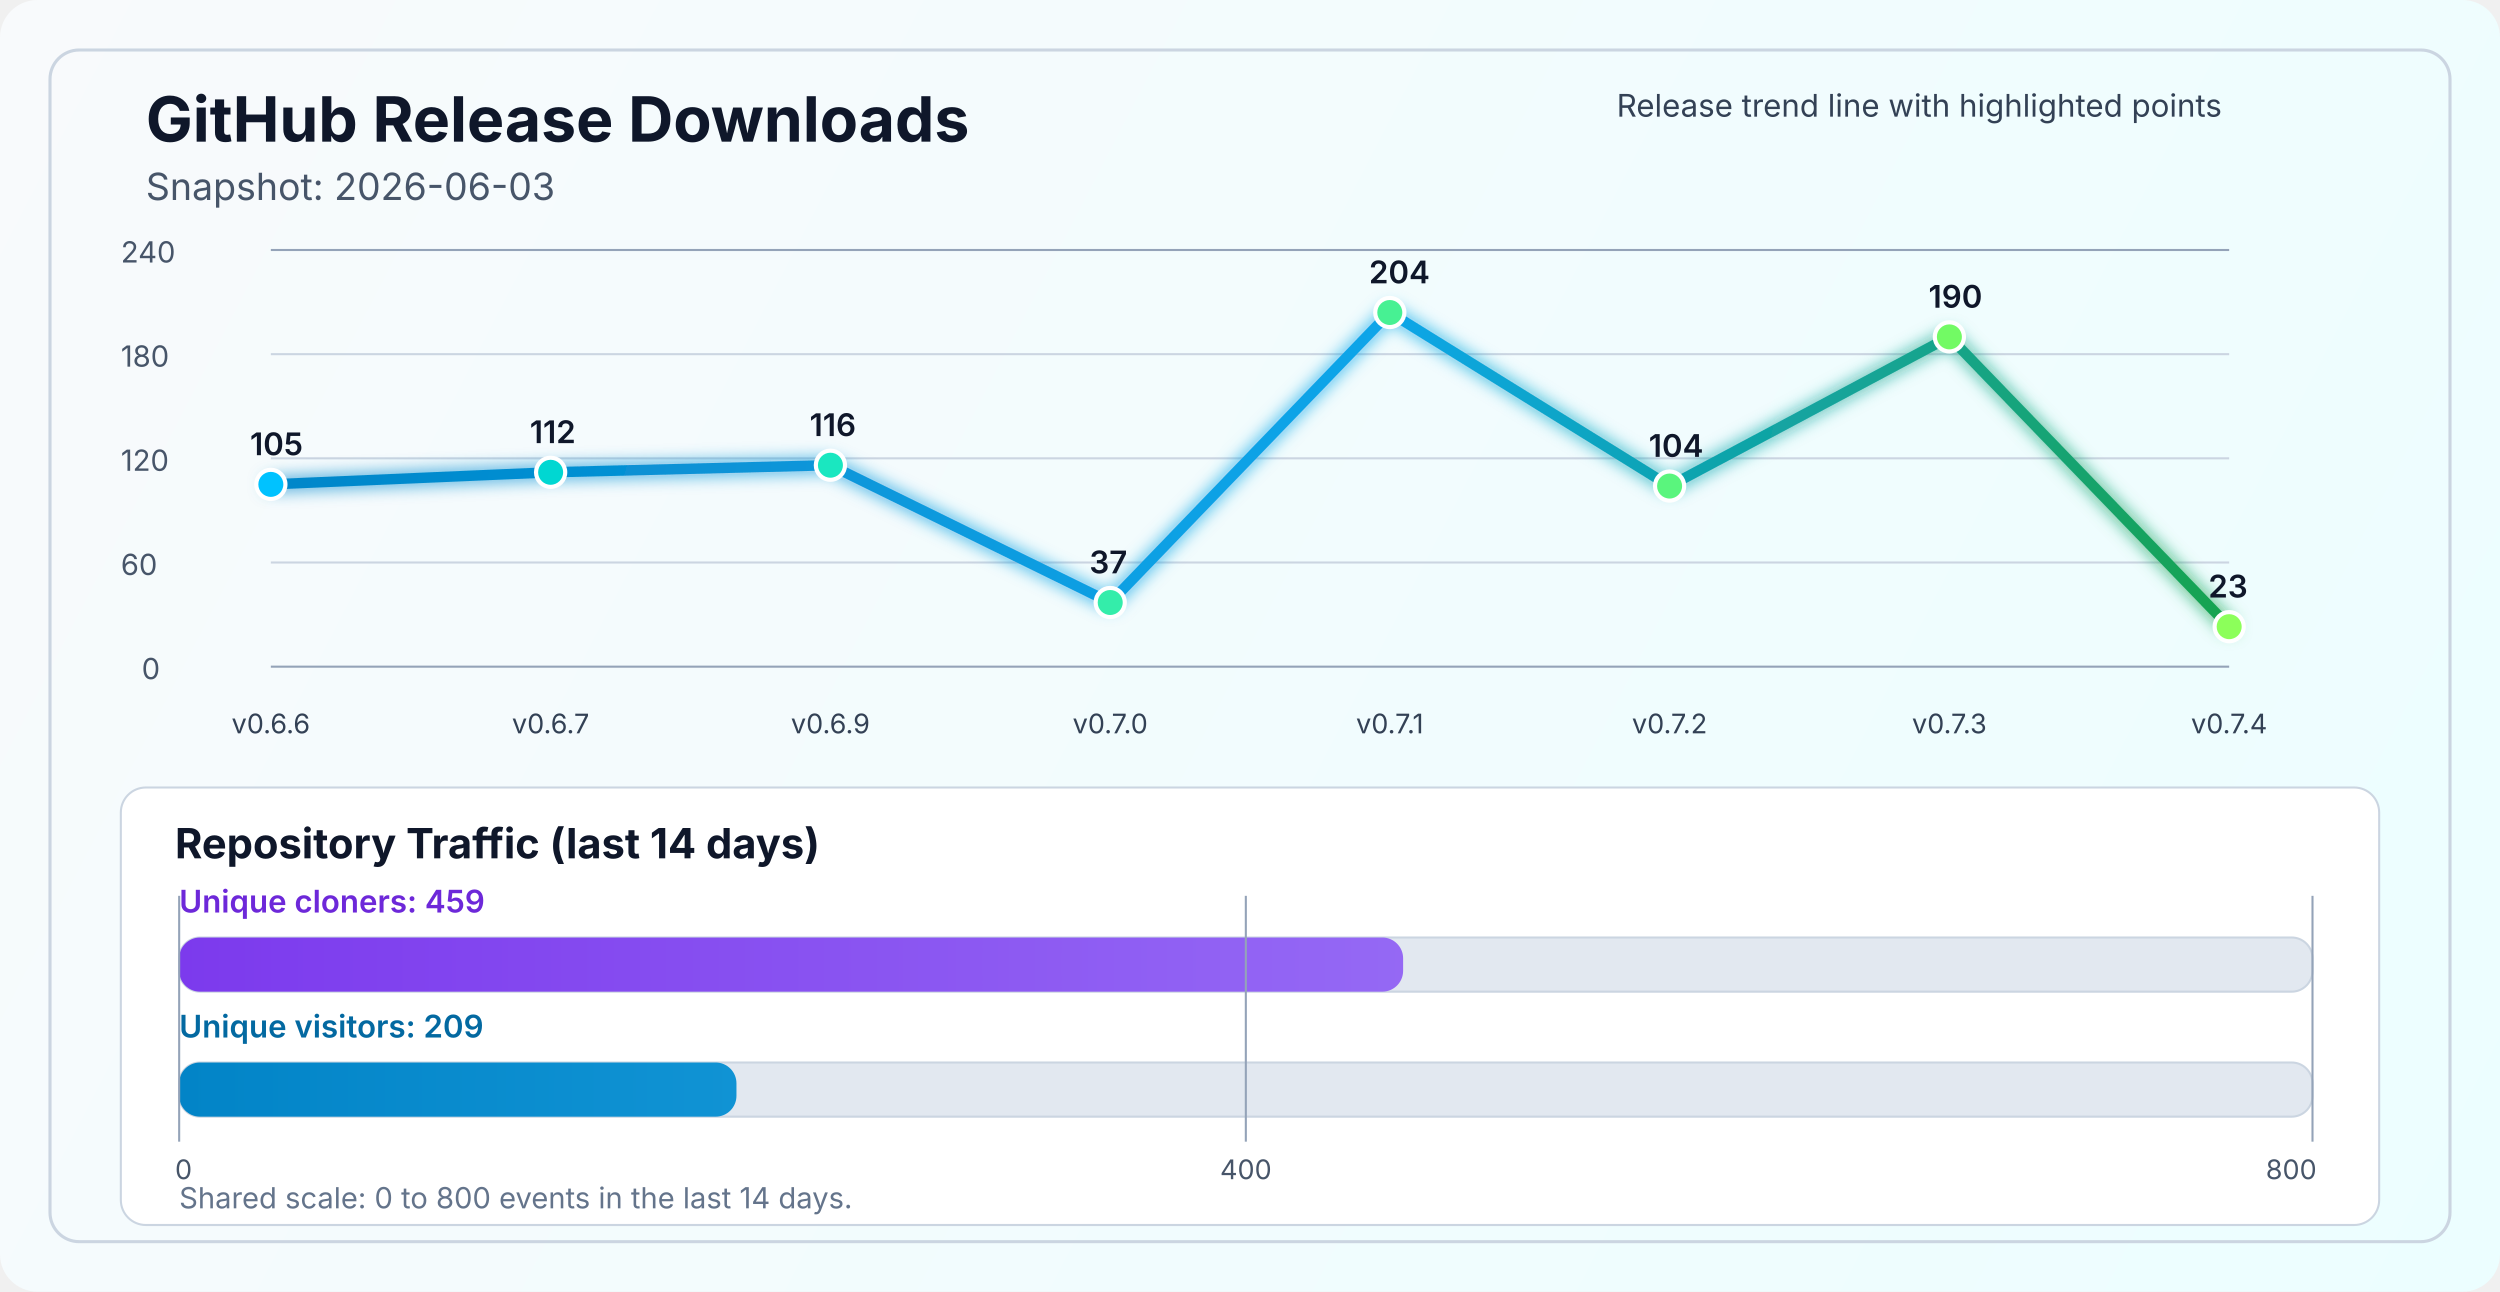
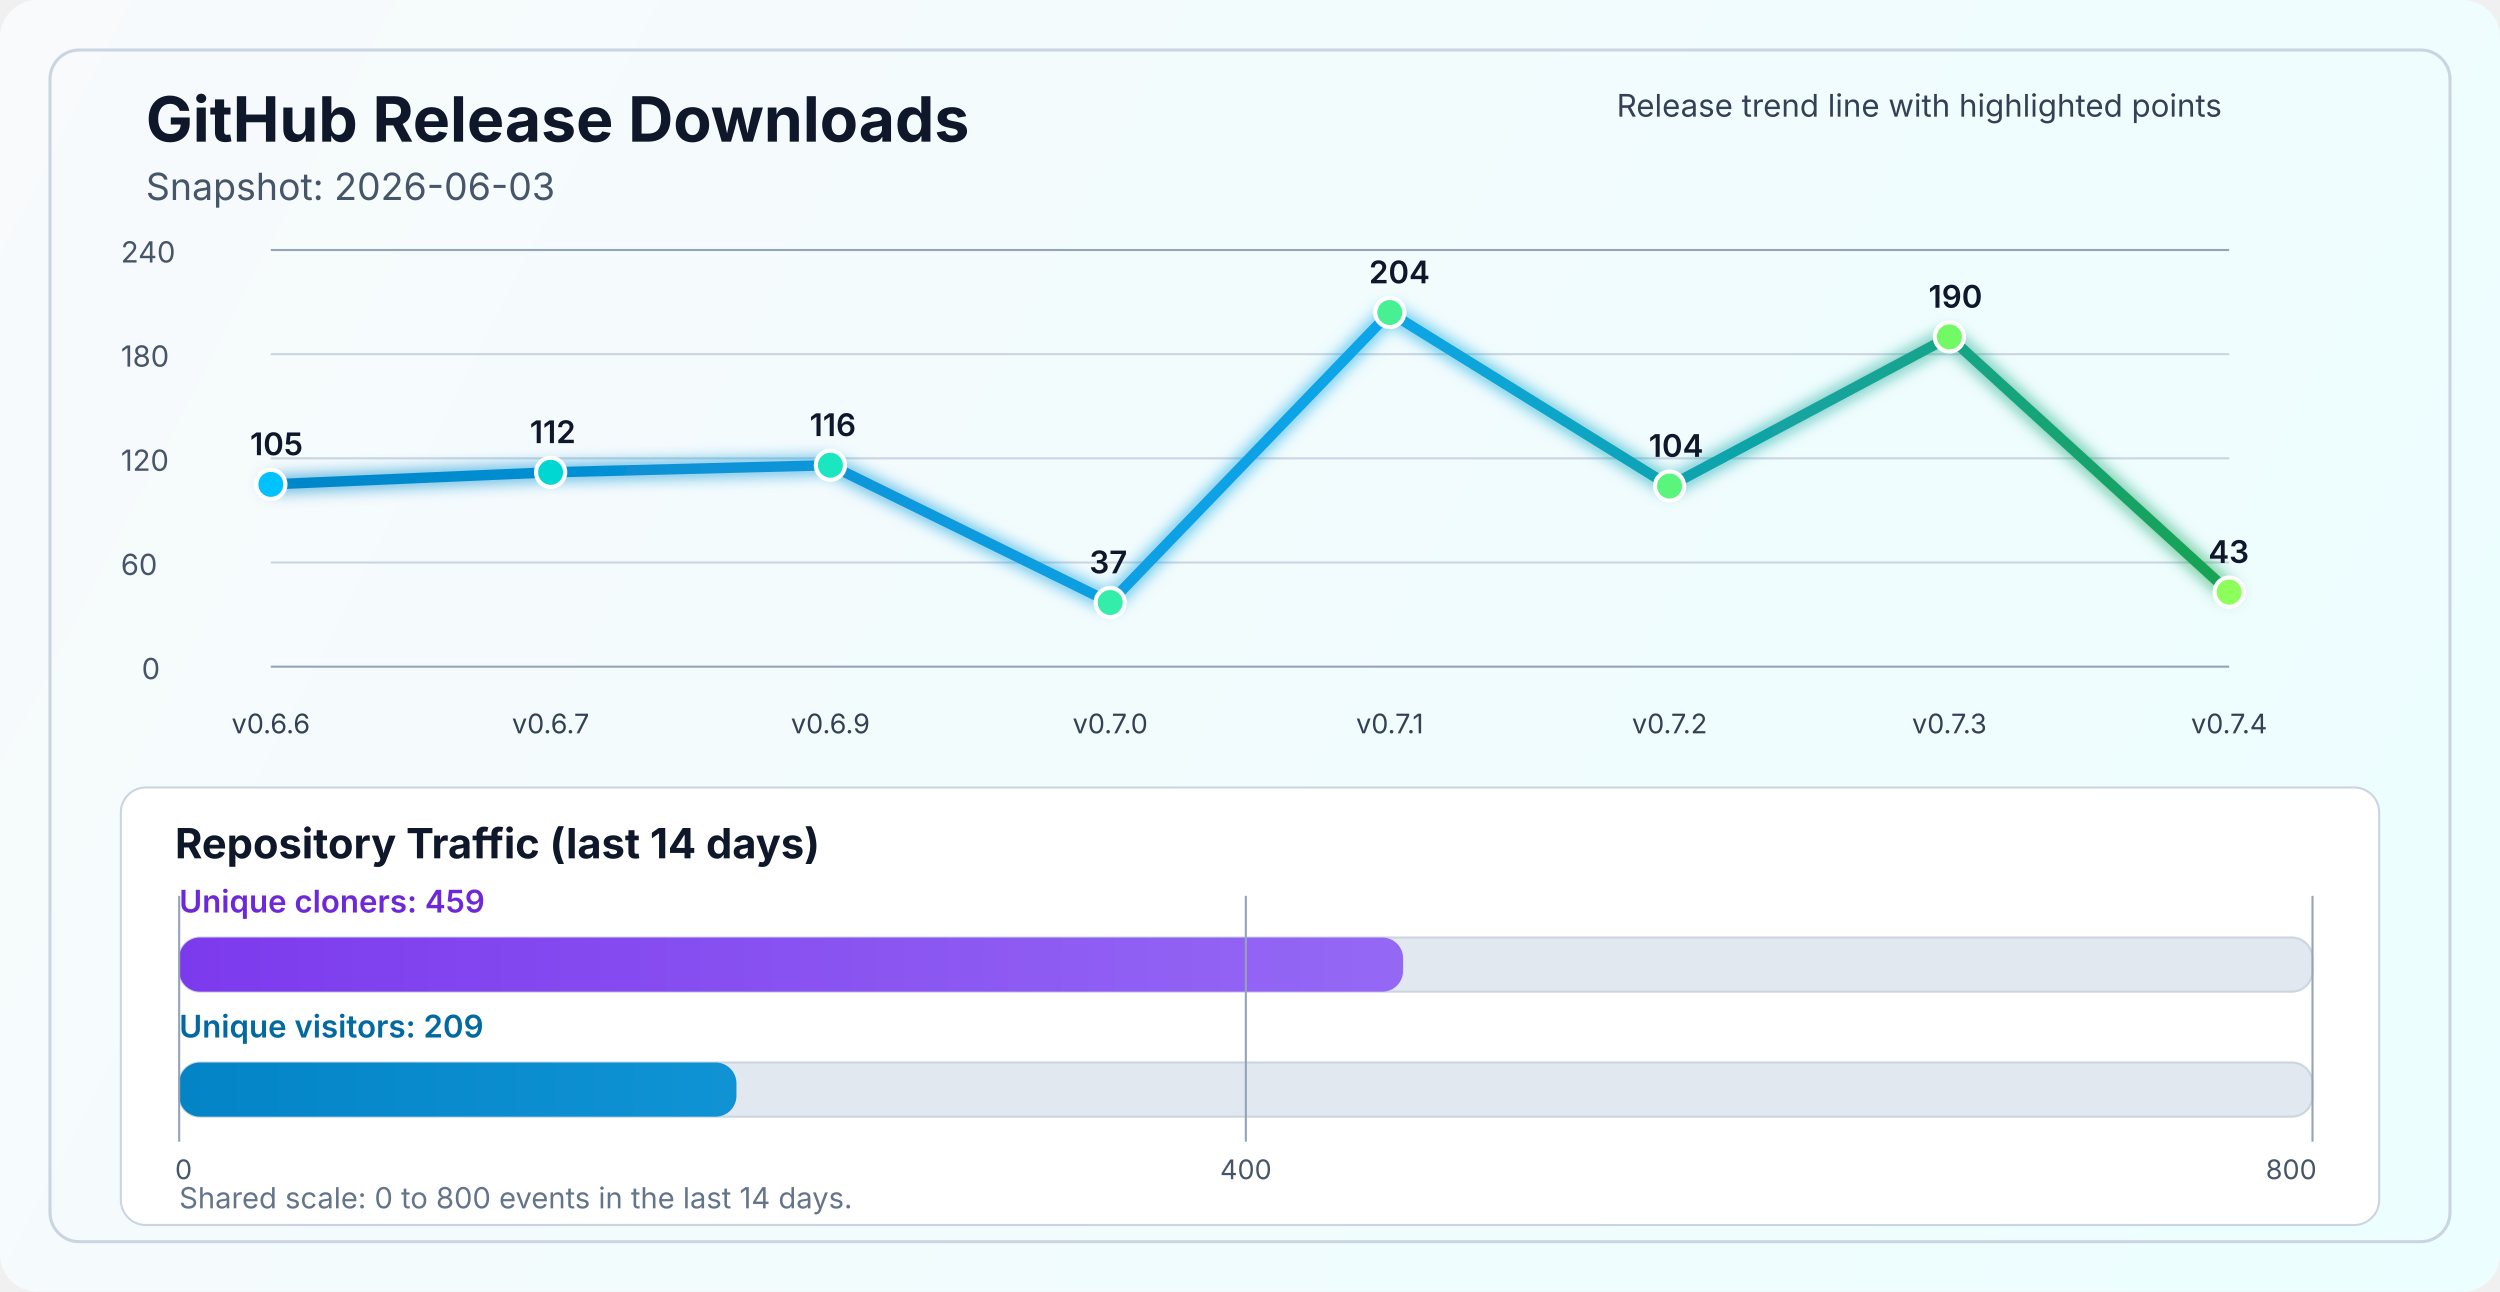
<svg xmlns="http://www.w3.org/2000/svg" width="1200" height="620" viewBox="0 0 1200 620" fill="none" role="img" aria-labelledby="title desc">
  <defs>
    <linearGradient id="bg" x1="0" y1="0" x2="1200" y2="620" gradientUnits="userSpaceOnUse">
      <stop stop-color="#F8FAFC" />
      <stop offset="1" stop-color="#ECFEFF" />
    </linearGradient>
    <linearGradient id="line" x1="130" y1="86" x2="1070" y2="340" gradientUnits="userSpaceOnUse">
      <stop stop-color="#0284C7" />
      <stop offset="0.55" stop-color="#0EA5E9" />
      <stop offset="1" stop-color="#16A34A" />
    </linearGradient>
    <linearGradient id="cloneFill" x1="86" y1="450" x2="1110" y2="450" gradientUnits="userSpaceOnUse">
      <stop stop-color="#7C3AED" />
      <stop offset="1" stop-color="#A78BFA" />
    </linearGradient>
    <linearGradient id="viewFill" x1="86" y1="482" x2="1110" y2="482" gradientUnits="userSpaceOnUse">
      <stop stop-color="#0284C7" />
      <stop offset="1" stop-color="#38BDF8" />
    </linearGradient>
    <filter id="glow" x="-50%" y="-50%" width="200%" height="200%">
      <feGaussianBlur stdDeviation="4" result="blur" />
      <feMerge>
        <feMergeNode in="blur" />
        <feMergeNode in="SourceGraphic" />
      </feMerge>
    </filter>
  </defs>
  <rect width="1200" height="620" rx="18" fill="url(#bg)" />
  <rect x="24" y="24" width="1152" height="572" rx="14" stroke="#CBD5E1" stroke-width="1.5" />
  <text x="70" y="68" fill="#0F172A" font-size="30" font-family="SF Pro Display, -apple-system, BlinkMacSystemFont, Segoe UI, sans-serif" font-weight="700">GitHub Release Downloads</text>
  <text x="70" y="96" fill="#475569" font-size="18" font-family="SF Pro Text, -apple-system, BlinkMacSystemFont, Segoe UI, sans-serif">Snapshot: 2026-06-03</text>
  <line x1="130" y1="320.0" x2="1070" y2="320.0" stroke="#94A3B8" stroke-width="1" />
  <line x1="130" y1="270.0" x2="1070" y2="270.0" stroke="#CBD5E1" stroke-width="1" />
  <line x1="130" y1="220.0" x2="1070" y2="220.0" stroke="#CBD5E1" stroke-width="1" />
  <line x1="130" y1="170.0" x2="1070" y2="170.0" stroke="#CBD5E1" stroke-width="1" />
  <line x1="130" y1="120.0" x2="1070" y2="120.0" stroke="#94A3B8" stroke-width="1" />
  <text x="68" y="326.0" fill="#475569" font-size="14" font-family="SF Pro Text, -apple-system, BlinkMacSystemFont, Segoe UI, sans-serif">0</text>
  <text x="58" y="276.0" fill="#475569" font-size="14" font-family="SF Pro Text, -apple-system, BlinkMacSystemFont, Segoe UI, sans-serif">60</text>
  <text x="58" y="226.0" fill="#475569" font-size="14" font-family="SF Pro Text, -apple-system, BlinkMacSystemFont, Segoe UI, sans-serif">120</text>
  <text x="58" y="176.0" fill="#475569" font-size="14" font-family="SF Pro Text, -apple-system, BlinkMacSystemFont, Segoe UI, sans-serif">180</text>
  <text x="58" y="126.0" fill="#475569" font-size="14" font-family="SF Pro Text, -apple-system, BlinkMacSystemFont, Segoe UI, sans-serif">240</text>
-   <polyline points="130.0,232.5 264.3,226.7 398.6,223.3 532.9,289.2 667.1,150.0 801.4,233.3 935.7,161.7 1070.0,300.8" fill="none" stroke="url(#line)" stroke-width="5" stroke-linecap="round" stroke-linejoin="round" filter="url(#glow)" />
+   <polyline points="130.0,232.5 264.3,226.7 398.6,223.3 532.9,289.2 667.1,150.0 801.4,233.3 935.7,161.7 1070.0,284.2" fill="none" stroke="url(#line)" stroke-width="5" stroke-linecap="round" stroke-linejoin="round" filter="url(#glow)" />
  <circle cx="130.0" cy="232.5" r="7" fill="#00C2FF" stroke="#FFFFFF" stroke-width="2" />
  <circle cx="264.3" cy="226.7" r="7" fill="#00D7D2" stroke="#FFFFFF" stroke-width="2" />
  <circle cx="398.6" cy="223.3" r="7" fill="#1AE7C0" stroke="#FFFFFF" stroke-width="2" />
  <circle cx="532.9" cy="289.2" r="7" fill="#34EDAA" stroke="#FFFFFF" stroke-width="2" />
  <circle cx="667.1" cy="150.0" r="7" fill="#47F193" stroke="#FFFFFF" stroke-width="2" />
  <circle cx="801.4" cy="233.3" r="7" fill="#5AF57D" stroke="#FFFFFF" stroke-width="2" />
  <circle cx="935.7" cy="161.7" r="7" fill="#72FA64" stroke="#FFFFFF" stroke-width="2" />
-   <circle cx="1070.0" cy="300.8" r="7" fill="#8CFF5A" stroke="#FFFFFF" stroke-width="2" />
+   <circle cx="1070.0" cy="284.2" r="7" fill="#8CFF5A" stroke="#FFFFFF" stroke-width="2" />
  <text x="130.0" y="352" text-anchor="middle" fill="#334155" font-size="13" font-family="SF Pro Text, -apple-system, BlinkMacSystemFont, Segoe UI, sans-serif">v0.6.6</text>
  <text x="264.3" y="352" text-anchor="middle" fill="#334155" font-size="13" font-family="SF Pro Text, -apple-system, BlinkMacSystemFont, Segoe UI, sans-serif">v0.6.7</text>
  <text x="398.6" y="352" text-anchor="middle" fill="#334155" font-size="13" font-family="SF Pro Text, -apple-system, BlinkMacSystemFont, Segoe UI, sans-serif">v0.6.9</text>
  <text x="532.9" y="352" text-anchor="middle" fill="#334155" font-size="13" font-family="SF Pro Text, -apple-system, BlinkMacSystemFont, Segoe UI, sans-serif">v0.7.0</text>
  <text x="667.1" y="352" text-anchor="middle" fill="#334155" font-size="13" font-family="SF Pro Text, -apple-system, BlinkMacSystemFont, Segoe UI, sans-serif">v0.7.1</text>
  <text x="801.4" y="352" text-anchor="middle" fill="#334155" font-size="13" font-family="SF Pro Text, -apple-system, BlinkMacSystemFont, Segoe UI, sans-serif">v0.7.2</text>
  <text x="935.7" y="352" text-anchor="middle" fill="#334155" font-size="13" font-family="SF Pro Text, -apple-system, BlinkMacSystemFont, Segoe UI, sans-serif">v0.7.3</text>
  <text x="1070.0" y="352" text-anchor="middle" fill="#334155" font-size="13" font-family="SF Pro Text, -apple-system, BlinkMacSystemFont, Segoe UI, sans-serif">v0.7.4</text>
  <text x="120.0" y="218.5" fill="#0F172A" font-size="15" font-family="SF Pro Text, -apple-system, BlinkMacSystemFont, Segoe UI, sans-serif" font-weight="600">105</text>
  <text x="254.3" y="212.7" fill="#0F172A" font-size="15" font-family="SF Pro Text, -apple-system, BlinkMacSystemFont, Segoe UI, sans-serif" font-weight="600">112</text>
  <text x="388.6" y="209.3" fill="#0F172A" font-size="15" font-family="SF Pro Text, -apple-system, BlinkMacSystemFont, Segoe UI, sans-serif" font-weight="600">116</text>
  <text x="522.9" y="275.2" fill="#0F172A" font-size="15" font-family="SF Pro Text, -apple-system, BlinkMacSystemFont, Segoe UI, sans-serif" font-weight="600">37</text>
  <text x="657.1" y="136.0" fill="#0F172A" font-size="15" font-family="SF Pro Text, -apple-system, BlinkMacSystemFont, Segoe UI, sans-serif" font-weight="600">204</text>
  <text x="791.4" y="219.3" fill="#0F172A" font-size="15" font-family="SF Pro Text, -apple-system, BlinkMacSystemFont, Segoe UI, sans-serif" font-weight="600">104</text>
  <text x="925.7" y="147.7" fill="#0F172A" font-size="15" font-family="SF Pro Text, -apple-system, BlinkMacSystemFont, Segoe UI, sans-serif" font-weight="600">190</text>
-   <text x="1060.0" y="286.8" fill="#0F172A" font-size="15" font-family="SF Pro Text, -apple-system, BlinkMacSystemFont, Segoe UI, sans-serif" font-weight="600">23</text>
+   <text x="1060.0" y="270.2" fill="#0F172A" font-size="15" font-family="SF Pro Text, -apple-system, BlinkMacSystemFont, Segoe UI, sans-serif" font-weight="600">43</text>
  <text x="776" y="56" fill="#334155" font-size="15" font-family="SF Pro Text, -apple-system, BlinkMacSystemFont, Segoe UI, sans-serif">Release trend line with highlighted points</text>
  <rect x="58" y="378" width="1084" height="210" rx="12" fill="#FFFFFF" stroke="#CBD5E1" stroke-width="1" />
  <text x="84" y="412" fill="#0F172A" font-size="20" font-family="SF Pro Text, -apple-system, BlinkMacSystemFont, Segoe UI, sans-serif" font-weight="700">Repository Traffic (last 14 days)</text>
  <text x="86" y="438" fill="#6D28D9" font-size="15" font-family="SF Pro Text, -apple-system, BlinkMacSystemFont, Segoe UI, sans-serif" font-weight="600">Unique cloners: 459</text>
  <rect x="86" y="450" width="1024" height="26" rx="10" fill="#E2E8F0" stroke="#CBD5E1" stroke-width="1" />
  <rect x="86" y="450" width="587.5" height="26" rx="10" fill="url(#cloneFill)" />
  <text x="86" y="498" fill="#0369A1" font-size="15" font-family="SF Pro Text, -apple-system, BlinkMacSystemFont, Segoe UI, sans-serif" font-weight="600">Unique visitors: 209</text>
  <rect x="86" y="510" width="1024" height="26" rx="10" fill="#E2E8F0" stroke="#CBD5E1" stroke-width="1" />
  <rect x="86" y="510" width="267.5" height="26" rx="10" fill="url(#viewFill)" />
  <line x1="86" y1="430" x2="86" y2="548" stroke="#94A3B8" stroke-width="1" />
  <line x1="598.0" y1="430" x2="598.0" y2="548" stroke="#94A3B8" stroke-width="1" />
  <line x1="1110" y1="430" x2="1110" y2="548" stroke="#94A3B8" stroke-width="1" />
  <text x="84" y="566" text-anchor="start" fill="#475569" font-size="13" font-family="SF Pro Text, -apple-system, BlinkMacSystemFont, Segoe UI, sans-serif">0</text>
  <text x="598.0" y="566" text-anchor="middle" fill="#475569" font-size="13" font-family="SF Pro Text, -apple-system, BlinkMacSystemFont, Segoe UI, sans-serif">400</text>
  <text x="1112" y="566" text-anchor="end" fill="#475569" font-size="13" font-family="SF Pro Text, -apple-system, BlinkMacSystemFont, Segoe UI, sans-serif">800</text>
  <text x="86" y="580" fill="#64748B" font-size="14" font-family="SF Pro Text, -apple-system, BlinkMacSystemFont, Segoe UI, sans-serif">Shared scale: 0 to 800 events in the last 14 days.</text>
</svg>
